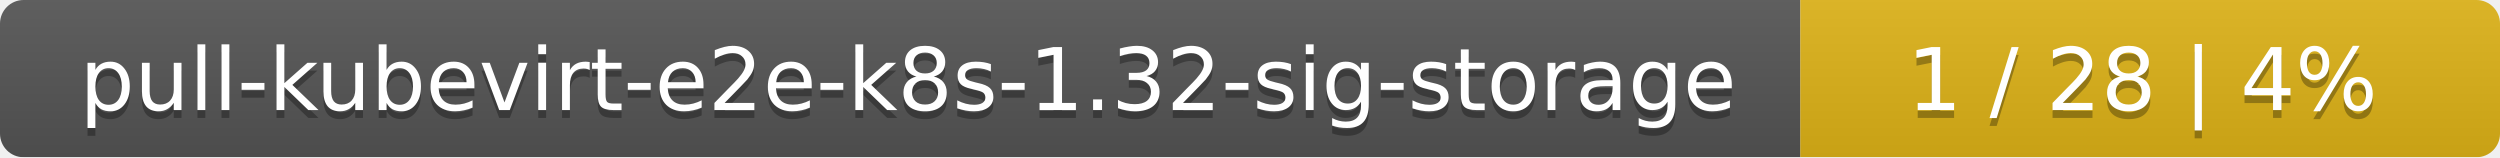
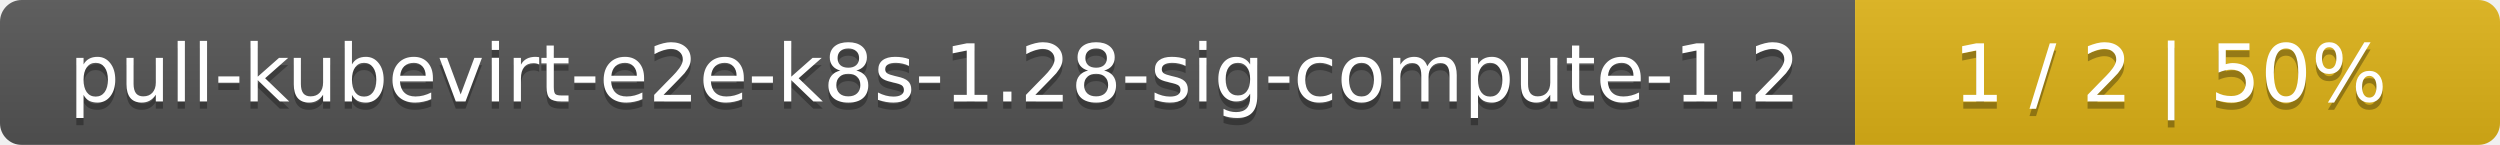
- <svg xmlns="http://www.w3.org/2000/svg" width="318" height="20">
+ <svg xmlns="http://www.w3.org/2000/svg" width="345" height="20">
  <linearGradient id="smooth" x2="0" y2="100%">
    <stop offset="0" stop-color="#bbb" stop-opacity=".1" />
    <stop offset="1" stop-opacity=".1" />
  </linearGradient>
  <mask id="round">
-     <rect width="318" height="20" rx="3" fill="#fff" />
+     <rect width="345" height="20" rx="3" fill="#fff" />
  </mask>
  <g mask="url(#round)">
-     <rect width="229" height="20" fill="#555" />
-     <rect x="229" width="89" height="20" fill="#dfb317" />
-     <rect width="318" height="20" fill="url(#smooth)" />
+     <rect width="256" height="20" fill="#555" />
+     <rect x="256" width="89" height="20" fill="#dfb317" />
+     <rect width="345" height="20" fill="url(#smooth)" />
  </g>
  <g fill="#fff" text-anchor="middle" font-family="DejaVu Sans,Verdana,Geneva,sans-serif" font-size="11">
-     <text x="115.5" y="15" fill="#010101" fill-opacity=".3">pull-kubevirt-e2e-k8s-1.32-sig-storage</text>
-     <text x="115.5" y="14">pull-kubevirt-e2e-k8s-1.32-sig-storage</text>
-     <text x="272.5" y="15" fill="#010101" fill-opacity=".3">1 / 28    |    4%</text>
-     <text x="272.5" y="14">1 / 28    |    4%</text>
+     <text x="129" y="15" fill="#010101" fill-opacity=".3">pull-kubevirt-e2e-k8s-1.28-sig-compute-1.2</text>
+     <text x="129" y="14">pull-kubevirt-e2e-k8s-1.28-sig-compute-1.2</text>
+     <text x="299.5" y="15" fill="#010101" fill-opacity=".3">1 / 2    |    50%</text>
+     <text x="299.5" y="14">1 / 2    |    50%</text>
  </g>
</svg>
